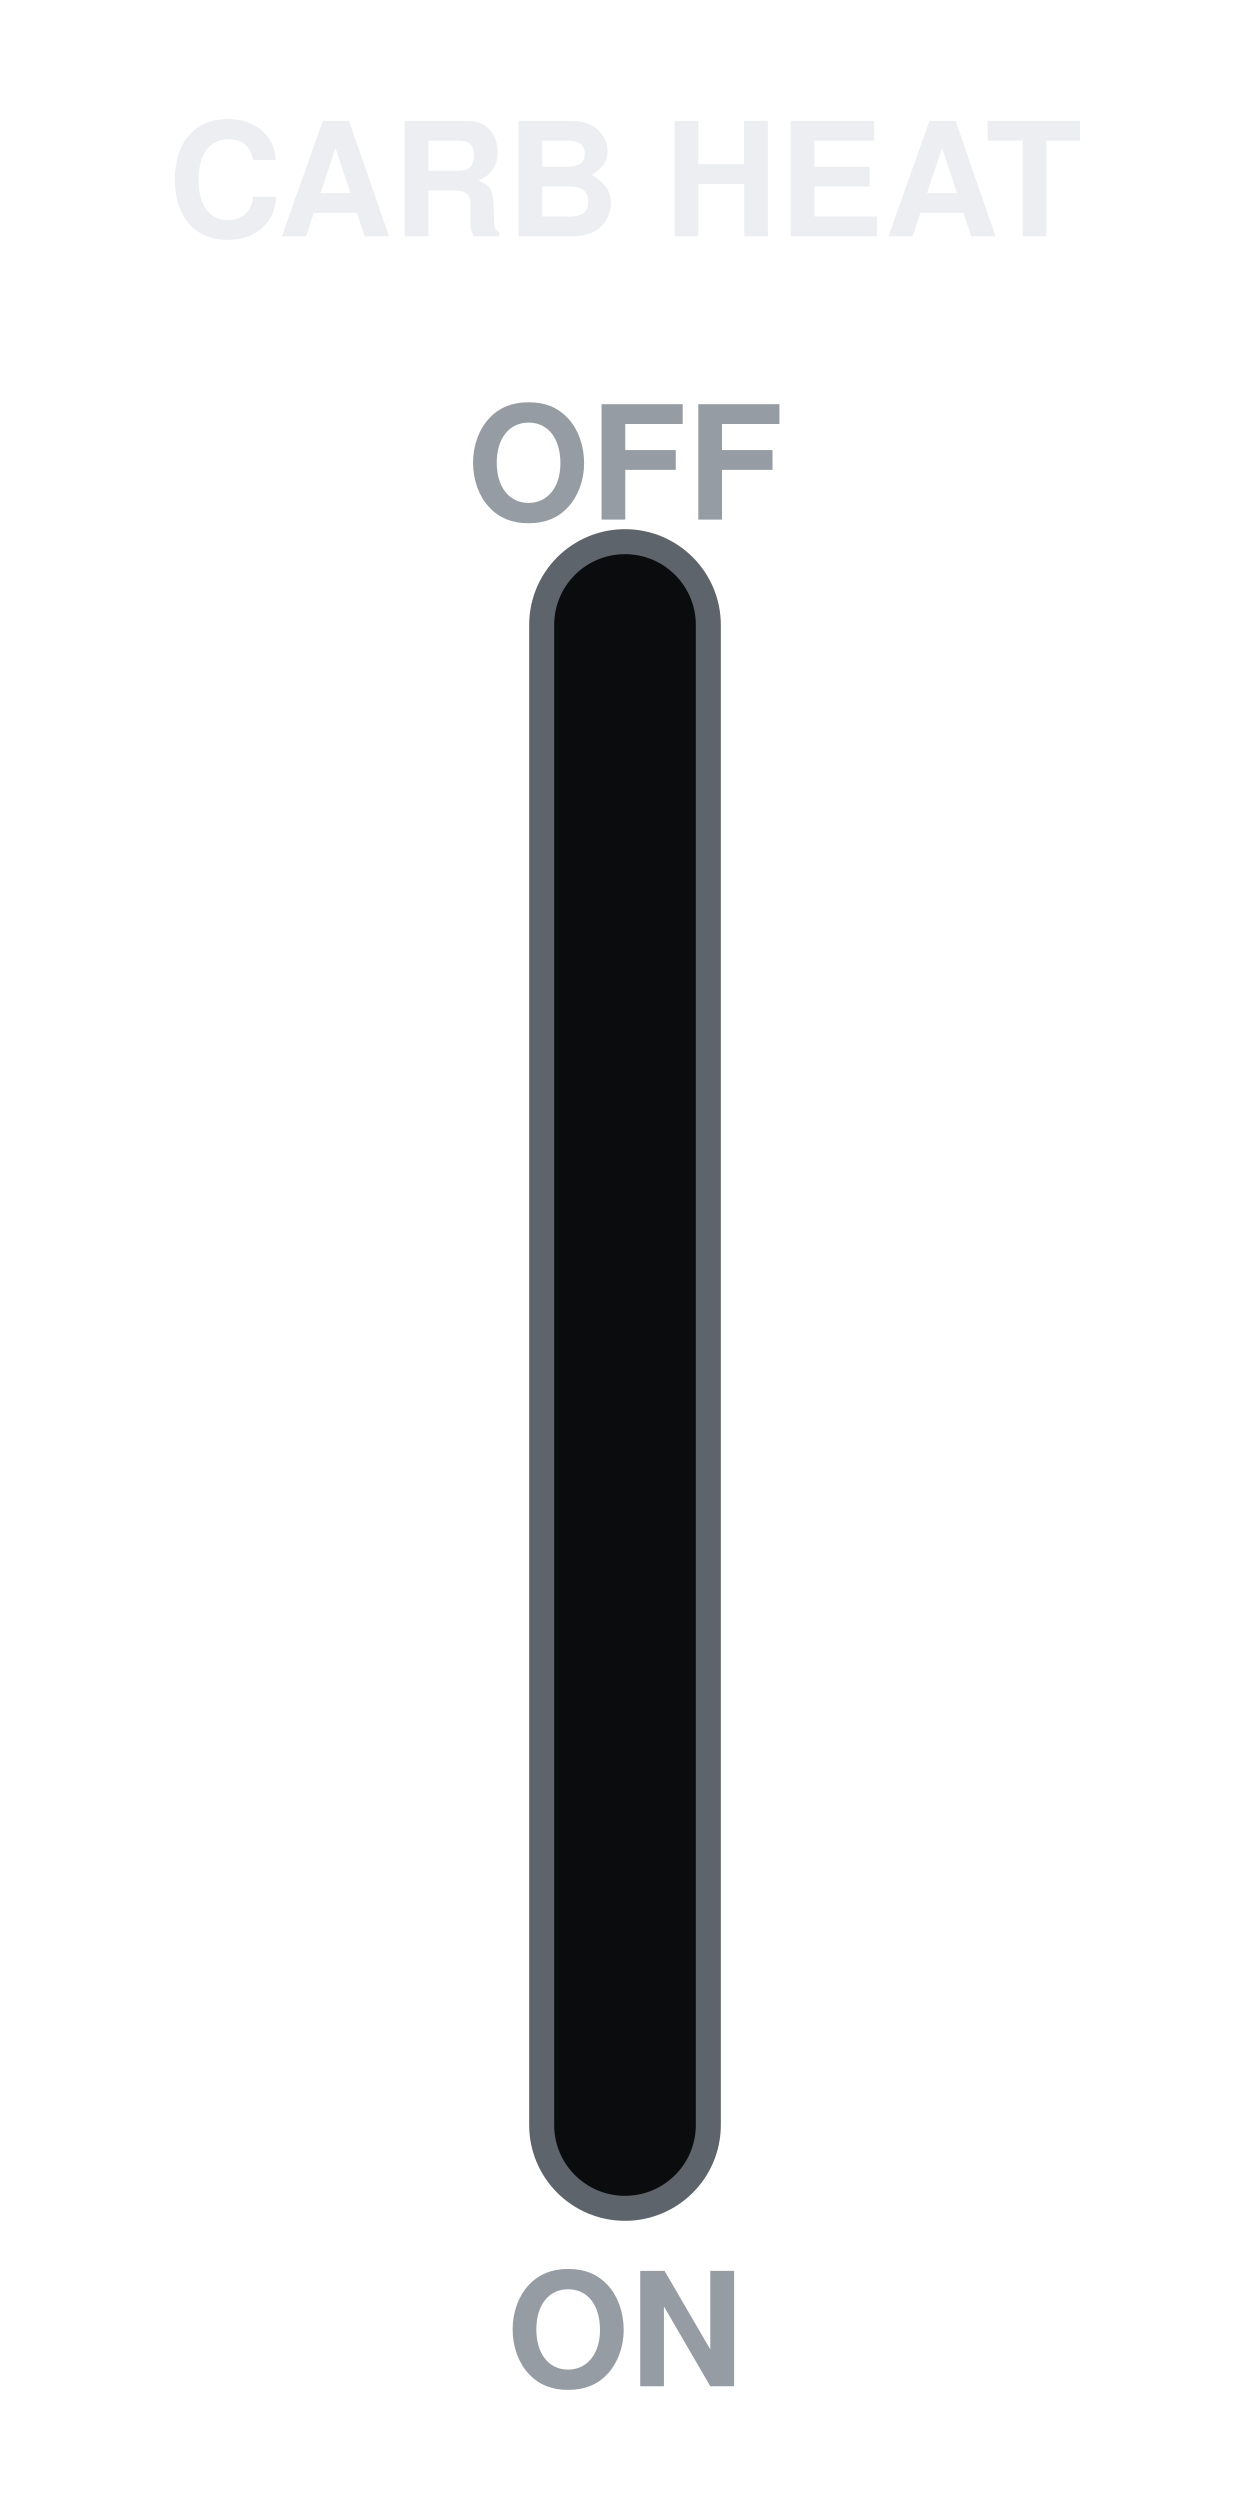
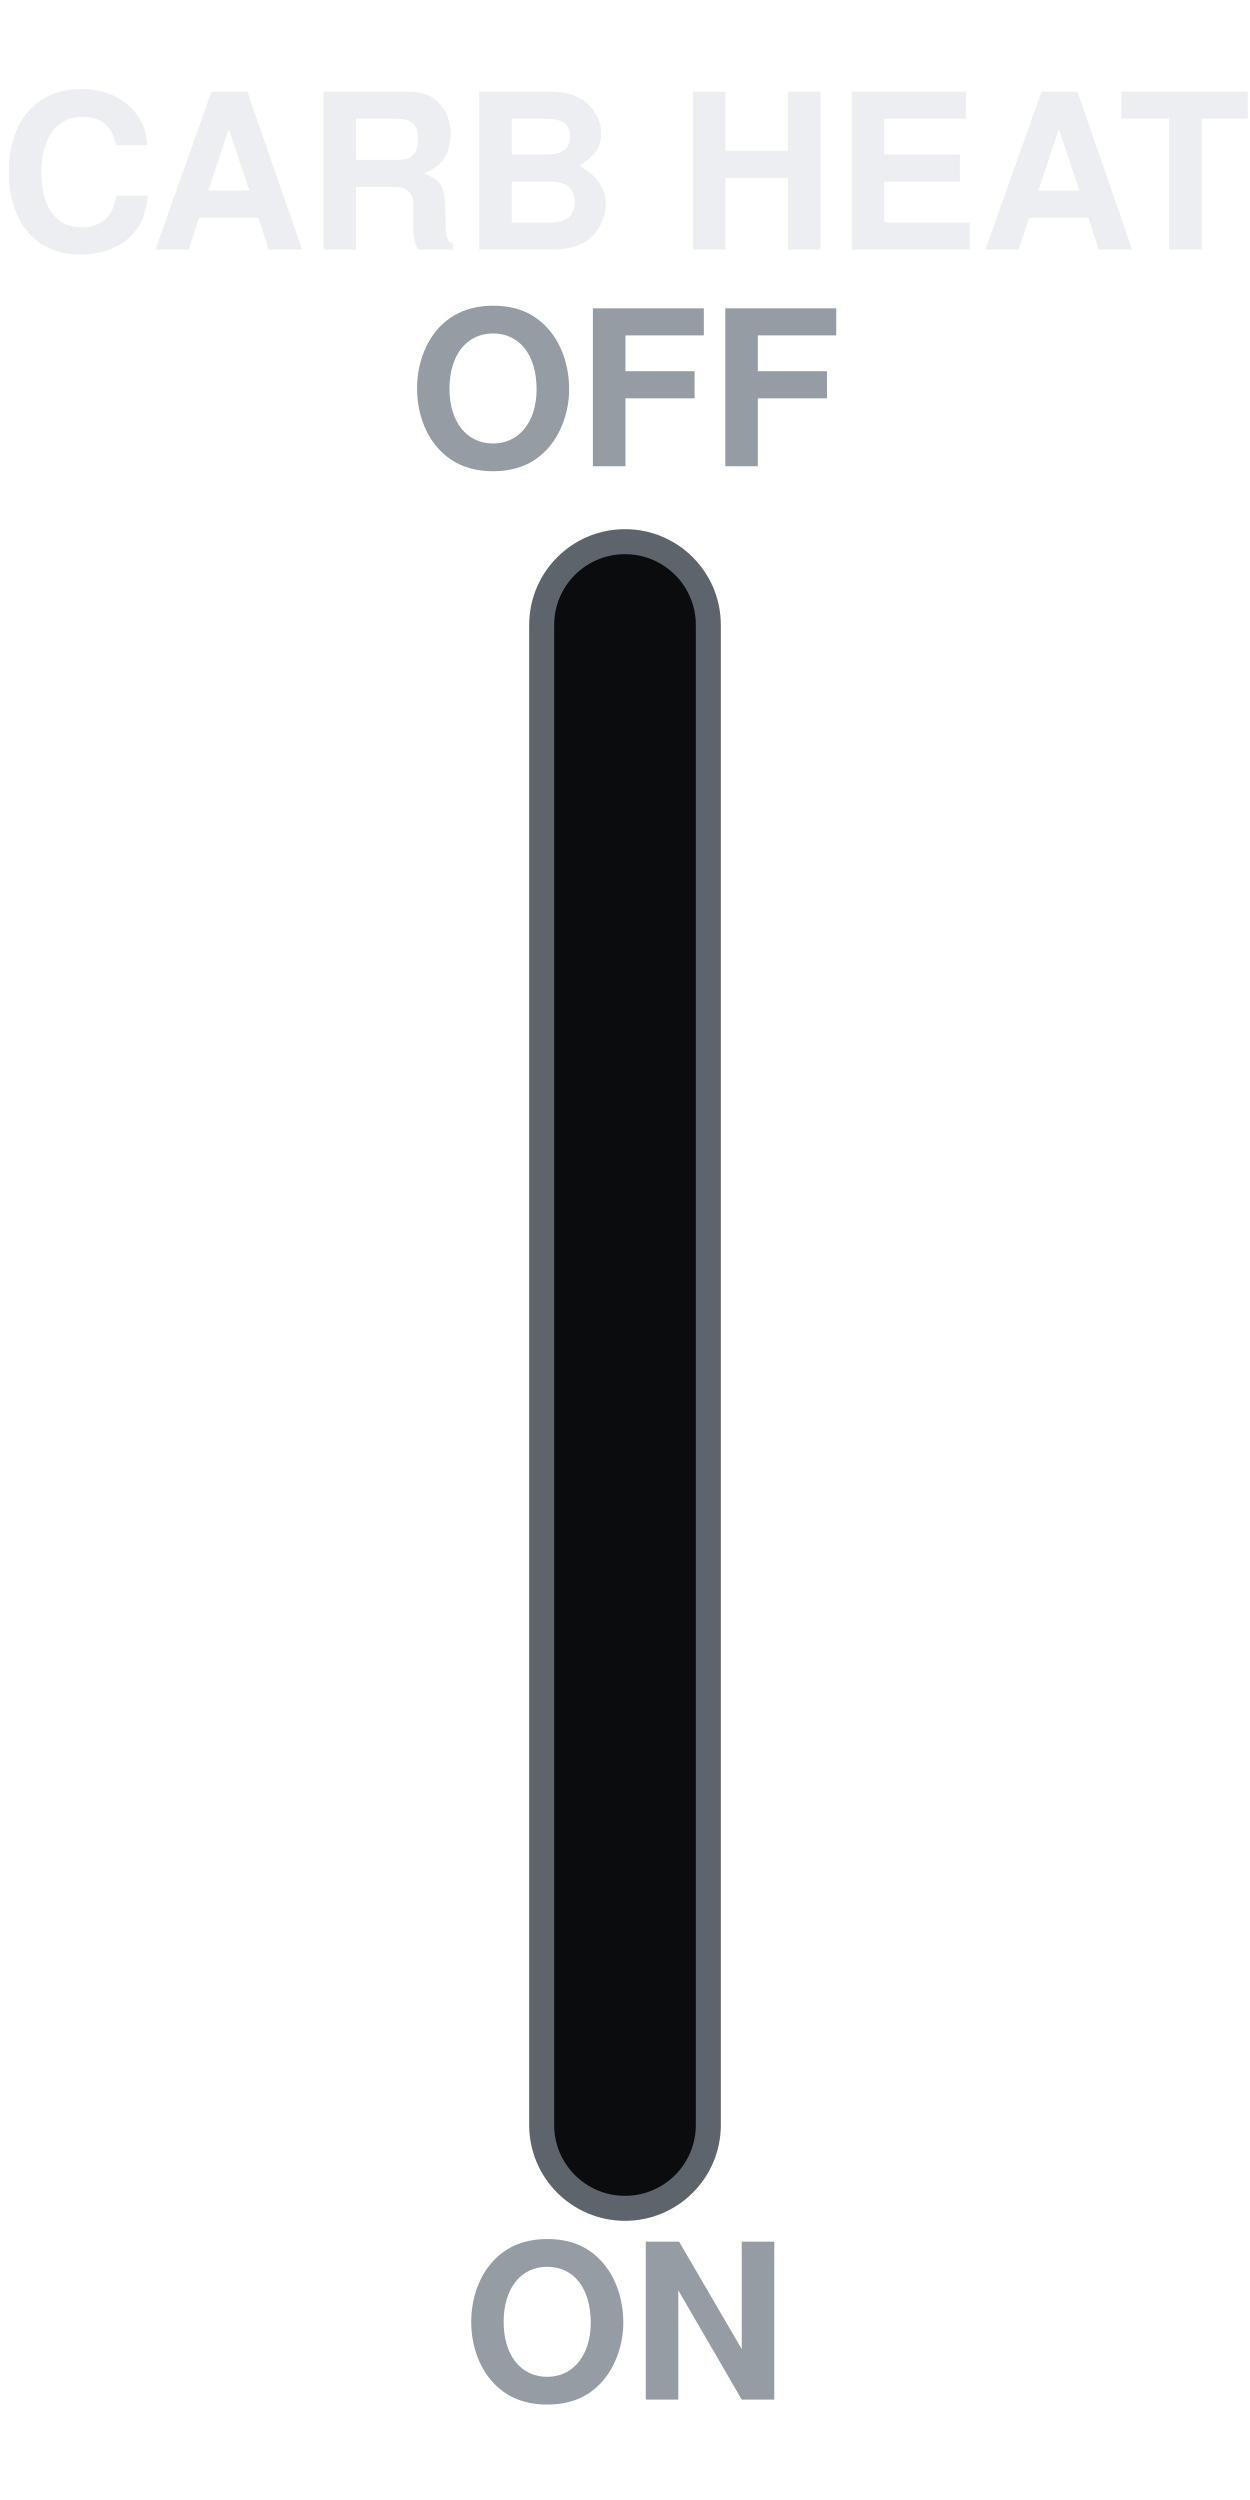
<svg xmlns="http://www.w3.org/2000/svg" viewBox="0 0 150 300" width="150" height="300">
-   <text x="75" y="24" font-size="19" font-family="Helvetica, Arial, sans-serif" font-weight="bold" fill="#ECEEF1" text-anchor="middle" dominant-baseline="central">CARB HEAT</text>
+   <text x="75" y="24" font-size="26" font-family="Helvetica, Arial, sans-serif" font-weight="bold" fill="#ECEEF1" text-anchor="middle" dominant-baseline="central" textLength="132" lengthAdjust="spacingAndGlyphs">CARB HEAT</text>
  <rect x="65" y="65" width="20" height="200" rx="10" fill="#0B0C0E" stroke="#5E646B" stroke-width="3" />
-   <text x="75" y="58" font-size="19" font-family="Helvetica, Arial, sans-serif" font-weight="bold" fill="#969CA4" text-anchor="middle" dominant-baseline="central">OFF</text>
-   <text x="75" y="282" font-size="19" font-family="Helvetica, Arial, sans-serif" font-weight="bold" fill="#969CA4" text-anchor="middle" dominant-baseline="central">ON</text>
+   <text x="75" y="50" font-size="26" font-family="Helvetica, Arial, sans-serif" font-weight="bold" fill="#969CA4" text-anchor="middle" dominant-baseline="central">OFF</text>
+   <text x="75" y="282" font-size="26" font-family="Helvetica, Arial, sans-serif" font-weight="bold" fill="#969CA4" text-anchor="middle" dominant-baseline="central">ON</text>
</svg>
